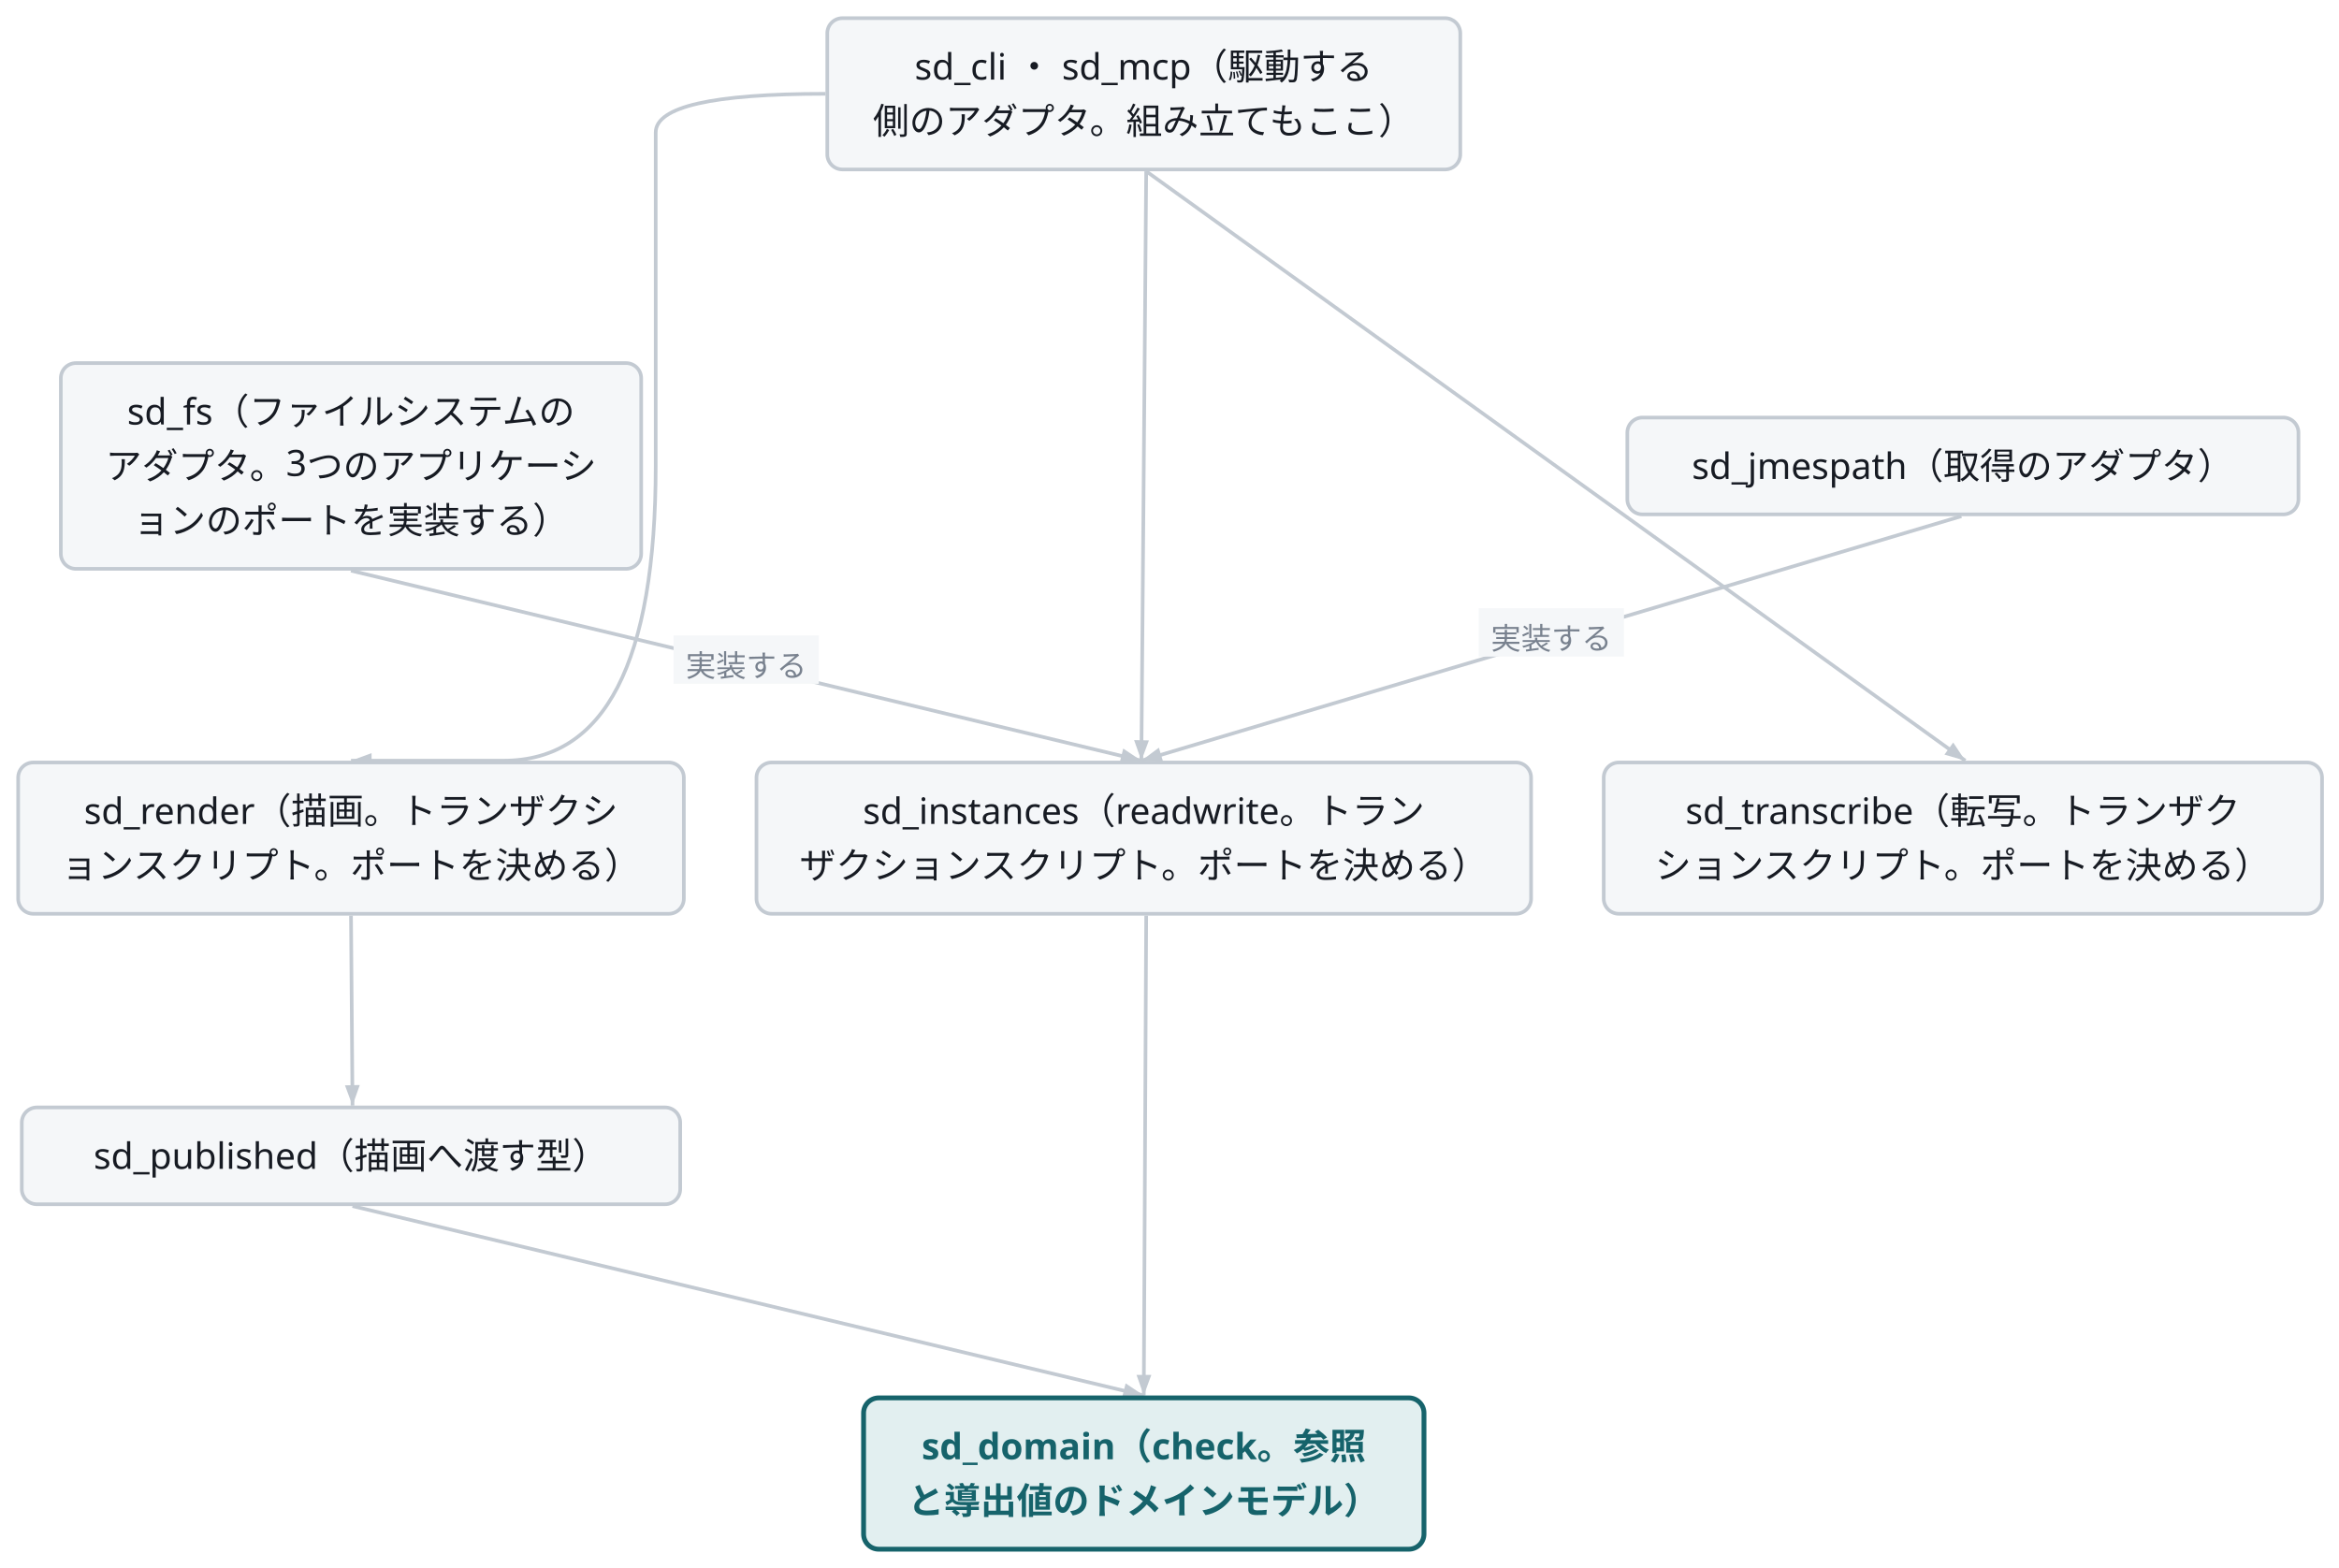
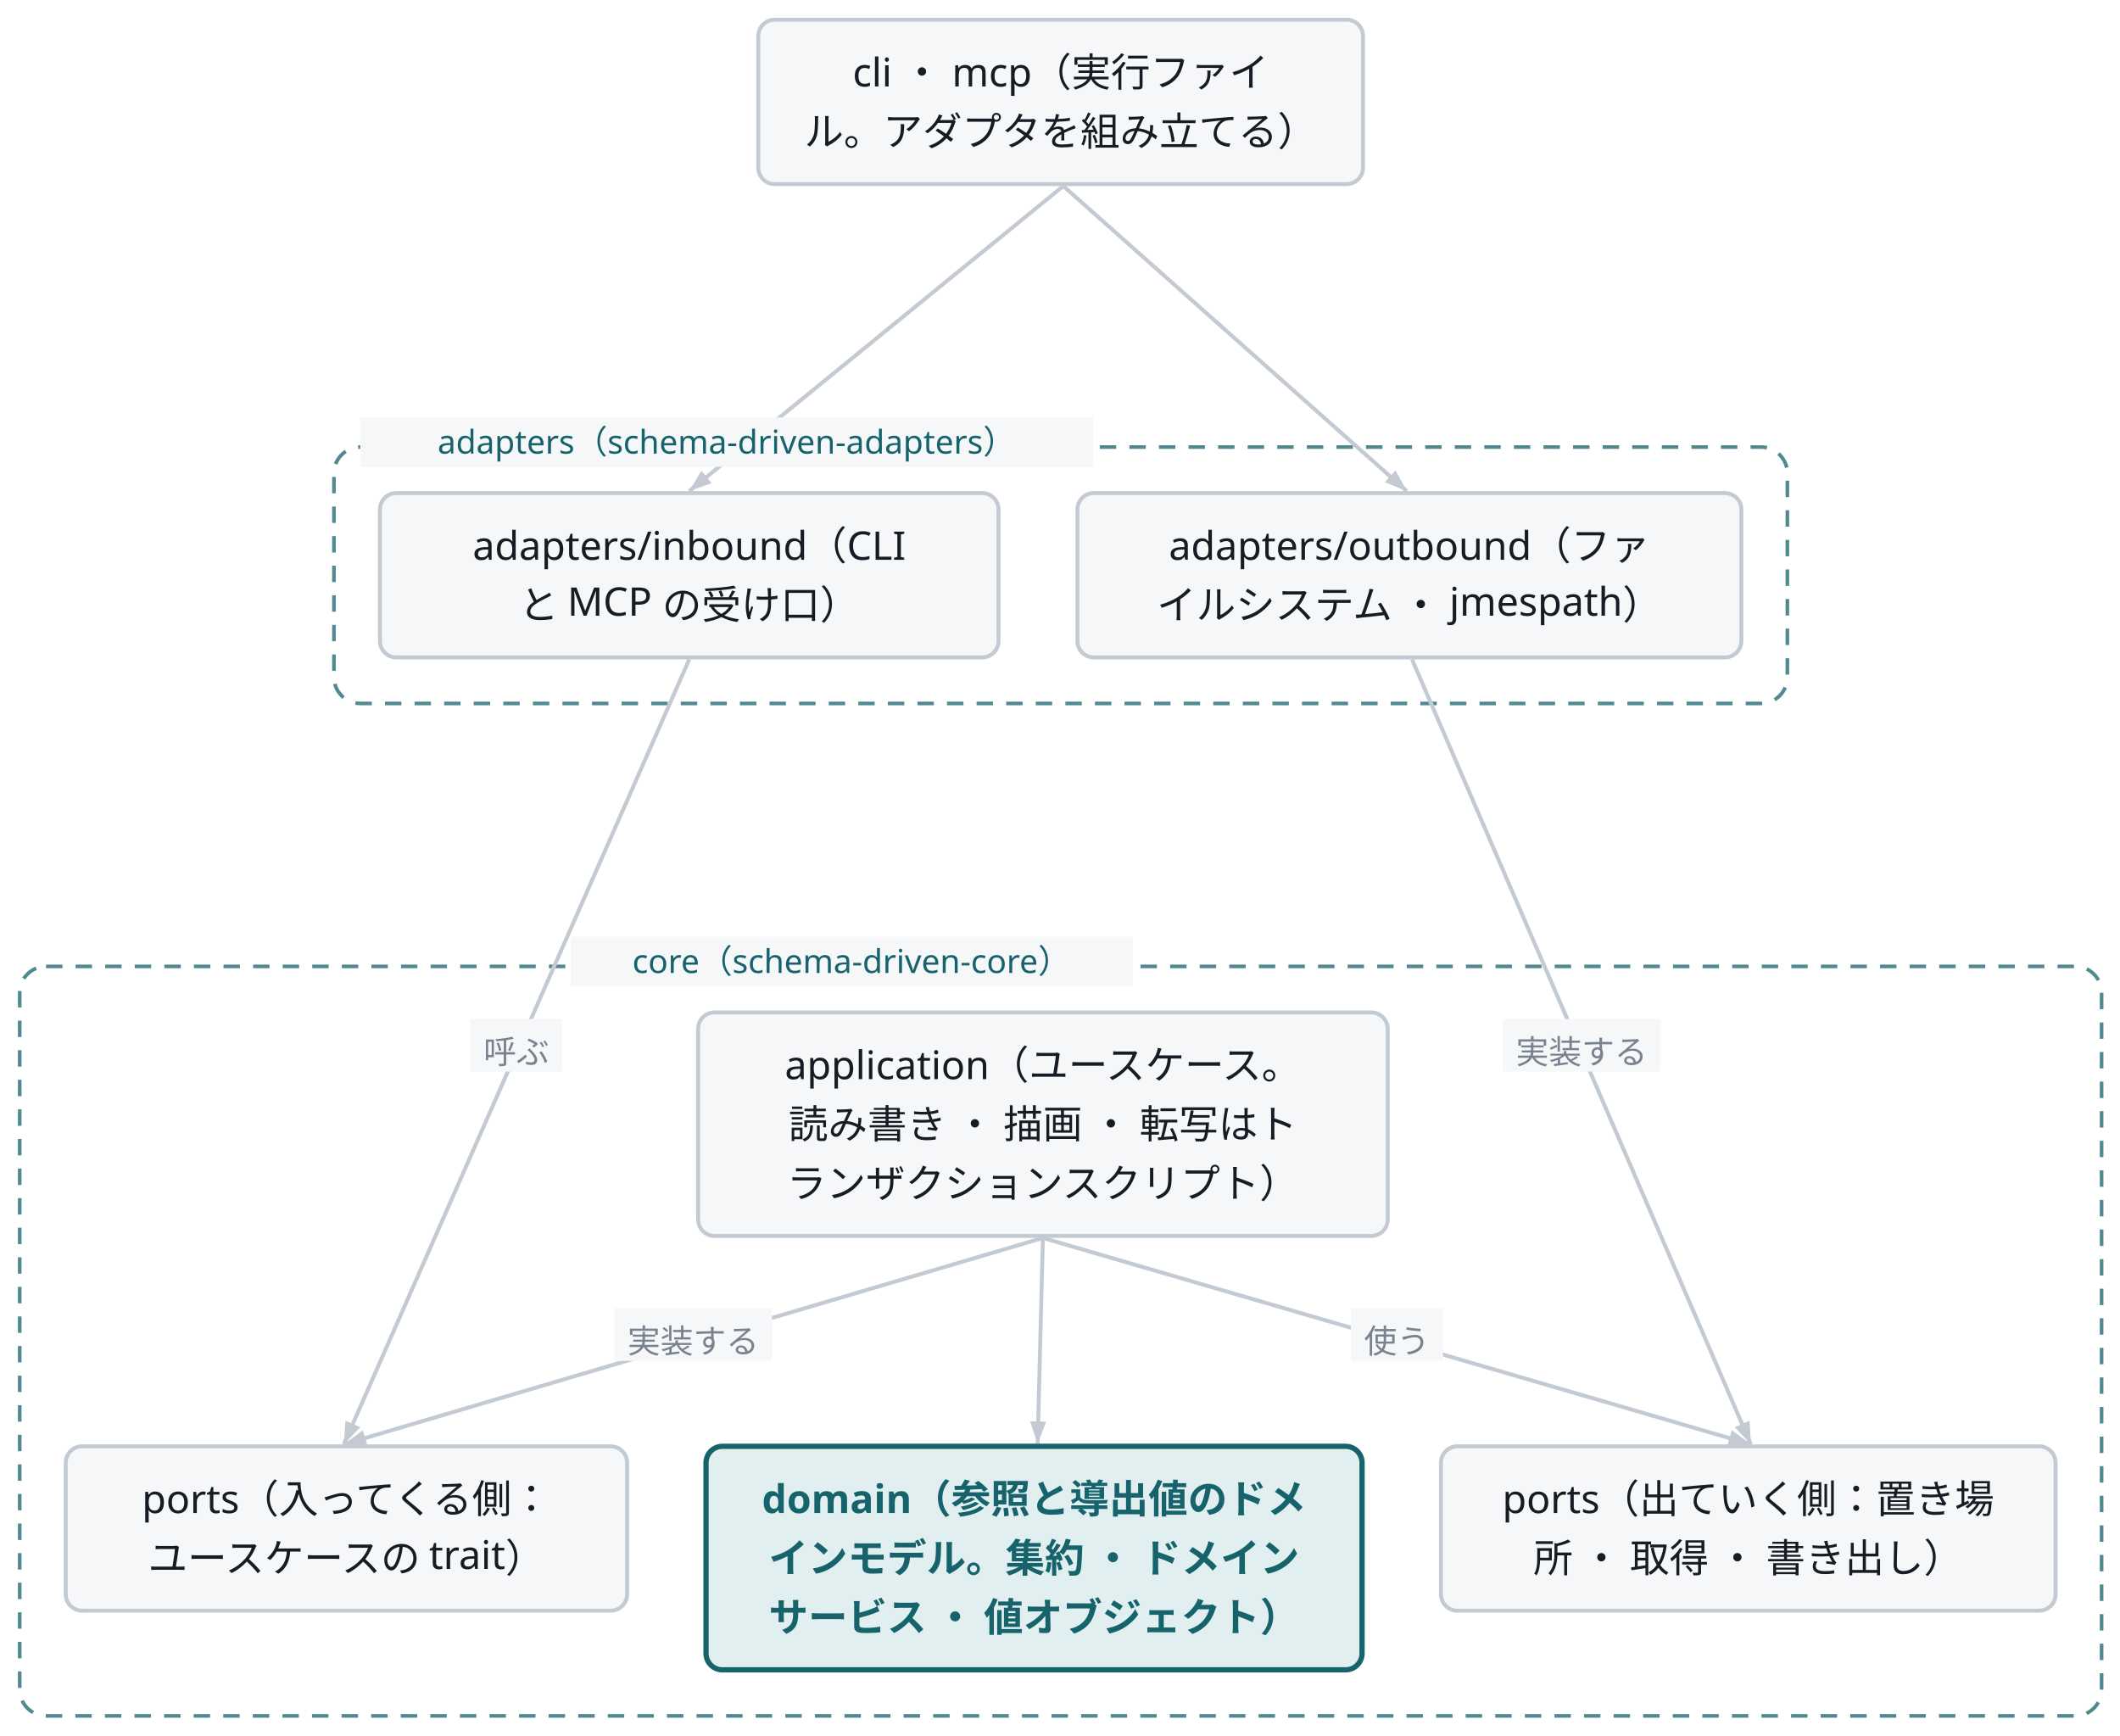
- <svg class="wf-fig" viewBox="0 0 773 518" width="773" height="518" role="img">
+ <svg class="wf-fig" viewBox="0 0 645 528" width="645" height="528" role="img">
  <g transform="translate(6.0,6.0)">
-     <path d="M372.8,50.6 L371.2,245.4" fill="none" stroke="#C3CAD2" stroke-width="1.2" />
-     <polygon points="371.2,245.4 368.8,238.6 373.7,238.7" fill="#C3CAD2" />
-     <path d="M266.8,25.0 Q210.7,25.0 210.7,37.8 Q210.7,50.6 210.7,148.0 Q210.7,245.4 160.4,245.4 L110.0,245.4" fill="none" stroke="#C3CAD2" stroke-width="1.2" />
-     <polygon points="110.0,245.4 116.8,242.9 116.8,247.9" fill="#C3CAD2" />
-     <path d="M372.8,50.6 L643.5,245.4" fill="none" stroke="#C3CAD2" stroke-width="1.2" />
-     <polygon points="643.5,245.4 636.6,243.4 639.5,239.4" fill="#C3CAD2" />
-     <path d="M110.0,182.6 L371.2,245.4" fill="none" stroke="#C3CAD2" stroke-width="1.2" />
-     <polygon points="371.2,245.4 364.0,246.2 365.2,241.4" fill="#C3CAD2" />
-     <rect x="216.6" y="204.0" width="48.0" height="16.0" fill="#F5F7F9" />
-     <text x="240.6" y="217.6" text-anchor="middle" font-family="Noto Sans JP, Hiragino Kaku Gothic ProN, sans-serif" font-size="10.0" fill="#79828F">実装する</text>
-     <path d="M642.2,164.6 L371.2,245.4" fill="none" stroke="#C3CAD2" stroke-width="1.2" />
-     <polygon points="371.2,245.4 377.0,241.1 378.4,245.8" fill="#C3CAD2" />
-     <rect x="482.7" y="195.0" width="48.0" height="16.0" fill="#F5F7F9" />
-     <text x="506.7" y="208.6" text-anchor="middle" font-family="Noto Sans JP, Hiragino Kaku Gothic ProN, sans-serif" font-size="10.0" fill="#79828F">実装する</text>
-     <path d="M372.8,296.6 L372.0,455.2" fill="none" stroke="#C3CAD2" stroke-width="1.2" />
-     <polygon points="372.0,455.2 369.6,448.4 374.5,448.4" fill="#C3CAD2" />
-     <path d="M110.0,296.6 L110.5,359.4" fill="none" stroke="#C3CAD2" stroke-width="1.2" />
-     <polygon points="110.5,359.4 108.0,352.7 112.9,352.6" fill="#C3CAD2" />
-     <path d="M110.5,392.6 L372.0,455.2" fill="none" stroke="#C3CAD2" stroke-width="1.2" />
-     <polygon points="372.0,455.2 364.8,456.0 366.0,451.2" fill="#C3CAD2" />
-     <g class="wf-node" transform="translate(267.4,0.0)">
+     <rect x="0.0" y="288.0" width="633.4" height="228.0" rx="8.0" fill="none" stroke="#16636B" stroke-width="1.1" stroke-dasharray="5 4" opacity="0.75" />
+     <rect x="95.6" y="130.0" width="442.2" height="78.0" rx="8.0" fill="none" stroke="#16636B" stroke-width="1.1" stroke-dasharray="5 4" opacity="0.75" />
+     <path d="M317.5,50.6 L203.7,143.4" fill="none" stroke="#C3CAD2" stroke-width="1.2" />
+     <polygon points="203.7,143.4 207.4,137.2 210.5,141.0" fill="#C3CAD2" />
+     <path d="M317.5,50.6 L422.0,143.4" fill="none" stroke="#C3CAD2" stroke-width="1.2" />
+     <polygon points="422.0,143.4 415.3,140.7 418.6,137.1" fill="#C3CAD2" />
+     <path d="M203.7,194.6 L98.6,433.4" fill="none" stroke="#C3CAD2" stroke-width="1.2" />
+     <polygon points="98.6,433.4 99.1,426.2 103.6,428.2" fill="#C3CAD2" />
+     <rect x="137.1" y="304.0" width="28.0" height="16.0" fill="#F5F7F9" />
+     <text x="151.1" y="317.6" text-anchor="middle" font-family="Noto Sans JP, Hiragino Kaku Gothic ProN, sans-serif" font-size="10.0" fill="#79828F">呼ぶ</text>
+     <path d="M311.3,370.6 L98.6,433.4" fill="none" stroke="#C3CAD2" stroke-width="1.2" />
+     <polygon points="98.6,433.4 104.4,429.1 105.8,433.8" fill="#C3CAD2" />
+     <rect x="180.9" y="392.0" width="48.0" height="16.0" fill="#F5F7F9" />
+     <text x="204.9" y="405.6" text-anchor="middle" font-family="Noto Sans JP, Hiragino Kaku Gothic ProN, sans-serif" font-size="10.0" fill="#79828F">実装する</text>
+     <path d="M311.3,370.6 L309.7,433.2" fill="none" stroke="#C3CAD2" stroke-width="1.2" />
+     <polygon points="309.7,433.2 307.4,426.4 312.3,426.5" fill="#C3CAD2" />
+     <path d="M311.3,370.6 L526.7,433.4" fill="none" stroke="#C3CAD2" stroke-width="1.2" />
+     <polygon points="526.7,433.4 519.5,433.9 520.9,429.1" fill="#C3CAD2" />
+     <rect x="405.0" y="392.0" width="28.0" height="16.0" fill="#F5F7F9" />
+     <text x="419.0" y="405.6" text-anchor="middle" font-family="Noto Sans JP, Hiragino Kaku Gothic ProN, sans-serif" font-size="10.0" fill="#79828F">使う</text>
+     <path d="M423.6,194.6 L526.7,433.4" fill="none" stroke="#C3CAD2" stroke-width="1.2" />
+     <polygon points="526.7,433.4 521.8,428.2 526.3,426.2" fill="#C3CAD2" />
+     <rect x="451.2" y="304.0" width="48.0" height="16.0" fill="#F5F7F9" />
+     <text x="475.2" y="317.6" text-anchor="middle" font-family="Noto Sans JP, Hiragino Kaku Gothic ProN, sans-serif" font-size="10.0" fill="#79828F">実装する</text>
+     <rect x="167.6" y="279.0" width="171.0" height="15.0" fill="#F5F7F9" />
+     <text x="253.1" y="290.0" text-anchor="middle" font-family="Noto Sans JP, Hiragino Kaku Gothic ProN, sans-serif" font-size="10.0" fill="#16636B">core（schema-driven-core）</text>
+     <rect x="103.6" y="121.0" width="223.0" height="15.0" fill="#F5F7F9" />
+     <text x="215.1" y="132.0" text-anchor="middle" font-family="Noto Sans JP, Hiragino Kaku Gothic ProN, sans-serif" font-size="10.0" fill="#16636B">adapters（schema-driven-adapters）</text>
+     <g class="wf-node" transform="translate(224.7,0.0)">
      <g class="svg-box" role="plain">
-         <rect x="0" y="0" width="209.2" height="50.0" rx="5.0" fill="#F5F7F9" stroke="#C3CAD2" stroke-width="1.2" />
-         <text x="104.6" y="20.3" text-anchor="middle" font-family="Noto Sans JP, Hiragino Kaku Gothic ProN, sans-serif" font-size="12.0" font-weight="400" fill="#171B23">sd_cli ・ sd_mcp（駆動する</text>
-         <text x="104.6" y="38.3" text-anchor="middle" font-family="Noto Sans JP, Hiragino Kaku Gothic ProN, sans-serif" font-size="12.0" font-weight="400" fill="#171B23">側のアダプタ。組み立てもここ）</text>
+         <rect x="0" y="0" width="184.0" height="50.0" rx="5.0" fill="#F5F7F9" stroke="#C3CAD2" stroke-width="1.2" />
+         <text x="92.0" y="20.3" text-anchor="middle" font-family="Noto Sans JP, Hiragino Kaku Gothic ProN, sans-serif" font-size="12.0" font-weight="400" fill="#171B23">cli ・ mcp（実行ファイ</text>
+         <text x="92.0" y="38.3" text-anchor="middle" font-family="Noto Sans JP, Hiragino Kaku Gothic ProN, sans-serif" font-size="12.0" font-weight="400" fill="#171B23">ル。アダプタを組み立てる）</text>
      </g>
    </g>
-     <g class="wf-node" transform="translate(14.1,114.0)">
+     <g class="wf-node" transform="translate(109.6,144.0)">
      <g class="svg-box" role="plain">
-         <rect x="0" y="0" width="191.8" height="68.0" rx="5.0" fill="#F5F7F9" stroke="#C3CAD2" stroke-width="1.2" />
-         <text x="95.9" y="20.3" text-anchor="middle" font-family="Noto Sans JP, Hiragino Kaku Gothic ProN, sans-serif" font-size="12.0" font-weight="400" fill="#171B23">sd_fs（ファイルシステムの</text>
-         <text x="95.9" y="38.3" text-anchor="middle" font-family="Noto Sans JP, Hiragino Kaku Gothic ProN, sans-serif" font-size="12.0" font-weight="400" fill="#171B23">アダプタ。3つのアプリケーシ</text>
-         <text x="95.9" y="56.3" text-anchor="middle" font-family="Noto Sans JP, Hiragino Kaku Gothic ProN, sans-serif" font-size="12.0" font-weight="400" fill="#171B23">ョンのポートを実装する）</text>
+         <rect x="0" y="0" width="188.2" height="50.0" rx="5.0" fill="#F5F7F9" stroke="#C3CAD2" stroke-width="1.2" />
+         <text x="94.1" y="20.3" text-anchor="middle" font-family="Noto Sans JP, Hiragino Kaku Gothic ProN, sans-serif" font-size="12.0" font-weight="400" fill="#171B23">adapters/inbound（CLI</text>
+         <text x="94.1" y="38.3" text-anchor="middle" font-family="Noto Sans JP, Hiragino Kaku Gothic ProN, sans-serif" font-size="12.0" font-weight="400" fill="#171B23">と MCP の受け口）</text>
      </g>
    </g>
-     <g class="wf-node" transform="translate(531.8,132.0)">
+     <g class="wf-node" transform="translate(321.8,144.0)">
      <g class="svg-box" role="plain">
-         <rect x="0" y="0" width="221.8" height="32.0" rx="5.0" fill="#F5F7F9" stroke="#C3CAD2" stroke-width="1.2" />
-         <text x="110.9" y="20.3" text-anchor="middle" font-family="Noto Sans JP, Hiragino Kaku Gothic ProN, sans-serif" font-size="12.0" font-weight="400" fill="#171B23">sd_jmespath（取得のアダプタ）</text>
+         <rect x="0" y="0" width="202.0" height="50.0" rx="5.0" fill="#F5F7F9" stroke="#C3CAD2" stroke-width="1.2" />
+         <text x="101.0" y="20.3" text-anchor="middle" font-family="Noto Sans JP, Hiragino Kaku Gothic ProN, sans-serif" font-size="12.0" font-weight="400" fill="#171B23">adapters/outbound（ファ</text>
+         <text x="101.0" y="38.3" text-anchor="middle" font-family="Noto Sans JP, Hiragino Kaku Gothic ProN, sans-serif" font-size="12.0" font-weight="400" fill="#171B23">イルシステム ・ jmespath）</text>
      </g>
    </g>
-     <g class="wf-node" transform="translate(244.0,246.0)">
+     <g class="wf-node" transform="translate(14.0,434.0)">
      <g class="svg-box" role="plain">
-         <rect x="0" y="0" width="256.0" height="50.0" rx="5.0" fill="#F5F7F9" stroke="#C3CAD2" stroke-width="1.2" />
-         <text x="128.0" y="20.3" text-anchor="middle" font-family="Noto Sans JP, Hiragino Kaku Gothic ProN, sans-serif" font-size="12.0" font-weight="400" fill="#171B23">sd_instances（readwrite。トラン</text>
-         <text x="128.0" y="38.3" text-anchor="middle" font-family="Noto Sans JP, Hiragino Kaku Gothic ProN, sans-serif" font-size="12.0" font-weight="400" fill="#171B23">ザクションスクリプト。ポートを決める）</text>
+         <rect x="0" y="0" width="170.8" height="50.0" rx="5.0" fill="#F5F7F9" stroke="#C3CAD2" stroke-width="1.2" />
+         <text x="85.4" y="20.3" text-anchor="middle" font-family="Noto Sans JP, Hiragino Kaku Gothic ProN, sans-serif" font-size="12.0" font-weight="400" fill="#171B23">ports（入ってくる側：</text>
+         <text x="85.4" y="38.3" text-anchor="middle" font-family="Noto Sans JP, Hiragino Kaku Gothic ProN, sans-serif" font-size="12.0" font-weight="400" fill="#171B23">ユースケースの trait）</text>
      </g>
    </g>
-     <g class="wf-node" transform="translate(0.0,246.0)">
+     <g class="wf-node" transform="translate(206.4,302.0)">
      <g class="svg-box" role="plain">
-         <rect x="0" y="0" width="220.0" height="50.0" rx="5.0" fill="#F5F7F9" stroke="#C3CAD2" stroke-width="1.2" />
-         <text x="110.0" y="20.3" text-anchor="middle" font-family="Noto Sans JP, Hiragino Kaku Gothic ProN, sans-serif" font-size="12.0" font-weight="400" fill="#171B23">sd_render（描画。トランザクシ</text>
-         <text x="110.0" y="38.3" text-anchor="middle" font-family="Noto Sans JP, Hiragino Kaku Gothic ProN, sans-serif" font-size="12.0" font-weight="400" fill="#171B23">ョンスクリプト。ポートを決める）</text>
+         <rect x="0" y="0" width="209.8" height="68.0" rx="5.0" fill="#F5F7F9" stroke="#C3CAD2" stroke-width="1.2" />
+         <text x="104.9" y="20.3" text-anchor="middle" font-family="Noto Sans JP, Hiragino Kaku Gothic ProN, sans-serif" font-size="12.0" font-weight="400" fill="#171B23">application（ユースケース。</text>
+         <text x="104.9" y="38.3" text-anchor="middle" font-family="Noto Sans JP, Hiragino Kaku Gothic ProN, sans-serif" font-size="12.0" font-weight="400" fill="#171B23">読み書き ・ 描画 ・ 転写はト</text>
+         <text x="104.9" y="56.3" text-anchor="middle" font-family="Noto Sans JP, Hiragino Kaku Gothic ProN, sans-serif" font-size="12.0" font-weight="400" fill="#171B23">ランザクションスクリプト）</text>
      </g>
    </g>
-     <g class="wf-node" transform="translate(524.0,246.0)">
+     <g class="wf-node" transform="translate(432.4,434.0)">
      <g class="svg-box" role="plain">
-         <rect x="0" y="0" width="237.4" height="50.0" rx="5.0" fill="#F5F7F9" stroke="#C3CAD2" stroke-width="1.2" />
-         <text x="118.7" y="20.3" text-anchor="middle" font-family="Noto Sans JP, Hiragino Kaku Gothic ProN, sans-serif" font-size="12.0" font-weight="400" fill="#171B23">sd_transcribe（転写。トランザク</text>
-         <text x="118.7" y="38.3" text-anchor="middle" font-family="Noto Sans JP, Hiragino Kaku Gothic ProN, sans-serif" font-size="12.0" font-weight="400" fill="#171B23">ションスクリプト。ポートを決める）</text>
+         <rect x="0" y="0" width="187.0" height="50.0" rx="5.0" fill="#F5F7F9" stroke="#C3CAD2" stroke-width="1.2" />
+         <text x="93.5" y="20.3" text-anchor="middle" font-family="Noto Sans JP, Hiragino Kaku Gothic ProN, sans-serif" font-size="12.0" font-weight="400" fill="#171B23">ports（出ていく側：置き場</text>
+         <text x="93.5" y="38.3" text-anchor="middle" font-family="Noto Sans JP, Hiragino Kaku Gothic ProN, sans-serif" font-size="12.0" font-weight="400" fill="#171B23">所 ・ 取得 ・ 書き出し）</text>
      </g>
    </g>
-     <g class="wf-node" transform="translate(1.2,360.0)">
-       <g class="svg-box" role="plain">
-         <rect x="0" y="0" width="217.6" height="32.0" rx="5.0" fill="#F5F7F9" stroke="#C3CAD2" stroke-width="1.2" />
-         <text x="108.8" y="20.3" text-anchor="middle" font-family="Noto Sans JP, Hiragino Kaku Gothic ProN, sans-serif" font-size="12.0" font-weight="400" fill="#171B23">sd_published（描画へ渡す型）</text>
-       </g>
-     </g>
-     <g class="wf-node" transform="translate(279.4,456.0)">
+     <g class="wf-node" transform="translate(208.8,434.0)">
      <g class="svg-box" role="focus">
-         <rect x="0" y="0" width="185.2" height="50.0" rx="5.0" fill="#E2EFF0" stroke="#16636B" stroke-width="1.6" />
-         <text x="92.6" y="20.3" text-anchor="middle" font-family="Noto Sans JP, Hiragino Kaku Gothic ProN, sans-serif" font-size="12.0" font-weight="600" fill="#16636B">sd_domain（check。参照</text>
-         <text x="92.6" y="38.3" text-anchor="middle" font-family="Noto Sans JP, Hiragino Kaku Gothic ProN, sans-serif" font-size="12.0" font-weight="600" fill="#16636B">と導出値のドメインモデル）</text>
+         <rect x="0" y="0" width="199.6" height="68.0" rx="5.0" fill="#E2EFF0" stroke="#16636B" stroke-width="1.6" />
+         <text x="99.8" y="20.3" text-anchor="middle" font-family="Noto Sans JP, Hiragino Kaku Gothic ProN, sans-serif" font-size="12.0" font-weight="600" fill="#16636B">domain（参照と導出値のドメ</text>
+         <text x="99.8" y="38.3" text-anchor="middle" font-family="Noto Sans JP, Hiragino Kaku Gothic ProN, sans-serif" font-size="12.0" font-weight="600" fill="#16636B">インモデル。集約 ・ ドメイン</text>
+         <text x="99.8" y="56.3" text-anchor="middle" font-family="Noto Sans JP, Hiragino Kaku Gothic ProN, sans-serif" font-size="12.0" font-weight="600" fill="#16636B">サービス ・ 値オブジェクト）</text>
      </g>
    </g>
  </g>
</svg>
